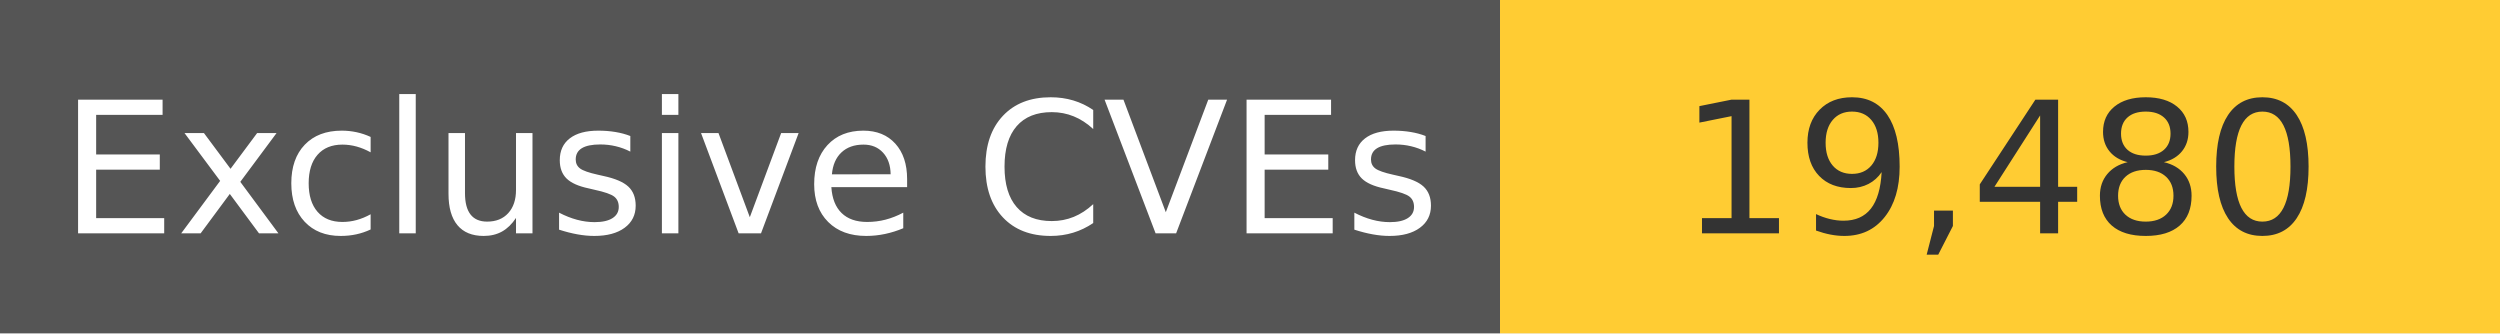
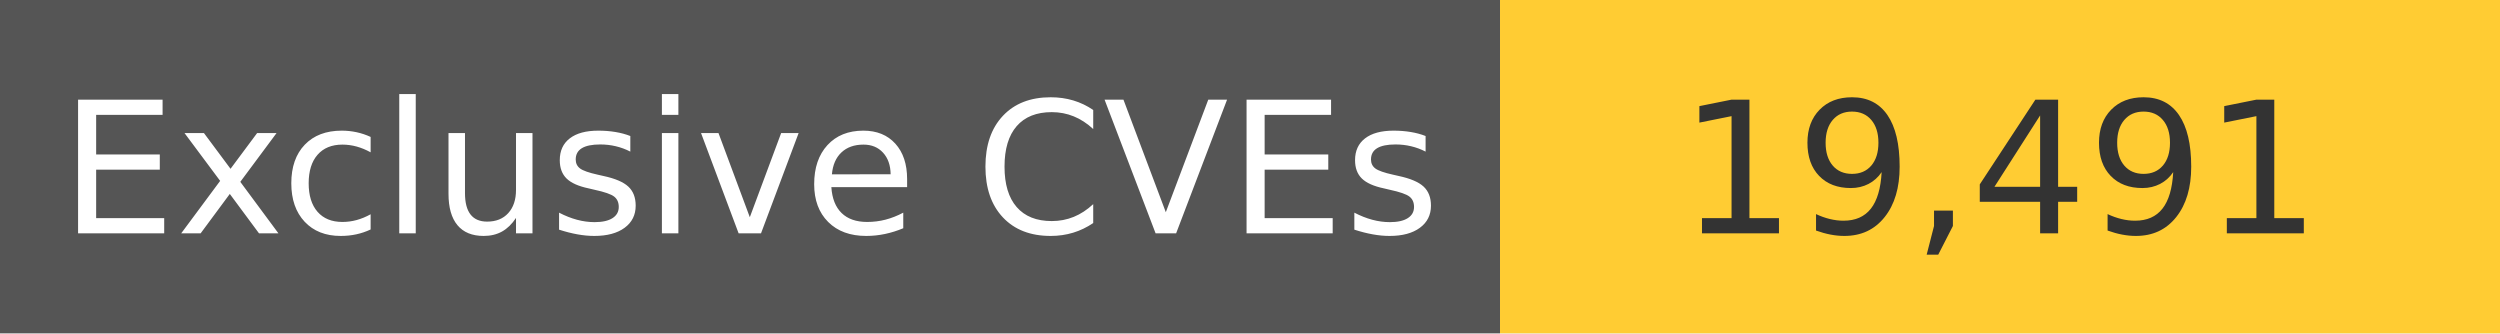
<svg xmlns="http://www.w3.org/2000/svg" width="150" height="20" role="img">
  <linearGradient id="s" x2="0" y2="100%">
    <stop offset="0" stop-color="#bbb" stop-opacity=".1" />
    <stop offset="1" stop-opacity=".1" />
  </linearGradient>
  <g>
    <rect width="90" height="20" fill="#555" />
    <rect x="90" width="267" height="20" fill="#ffcc33" />
  </g>
  <g fill="#fff" text-anchor="middle" font-family="Verdana,Geneva,DejaVu Sans,sans-serif" text-rendering="geometricPrecision" font-size="110">
    <text x="450" y="140" transform="scale(.1)" fill="#fff">
            Exclusive CVEs
        </text>
    <text x="1200" y="140" transform="scale(.1)" fill="#333">
-             19,480
+             19,491
        </text>
  </g>
</svg>
